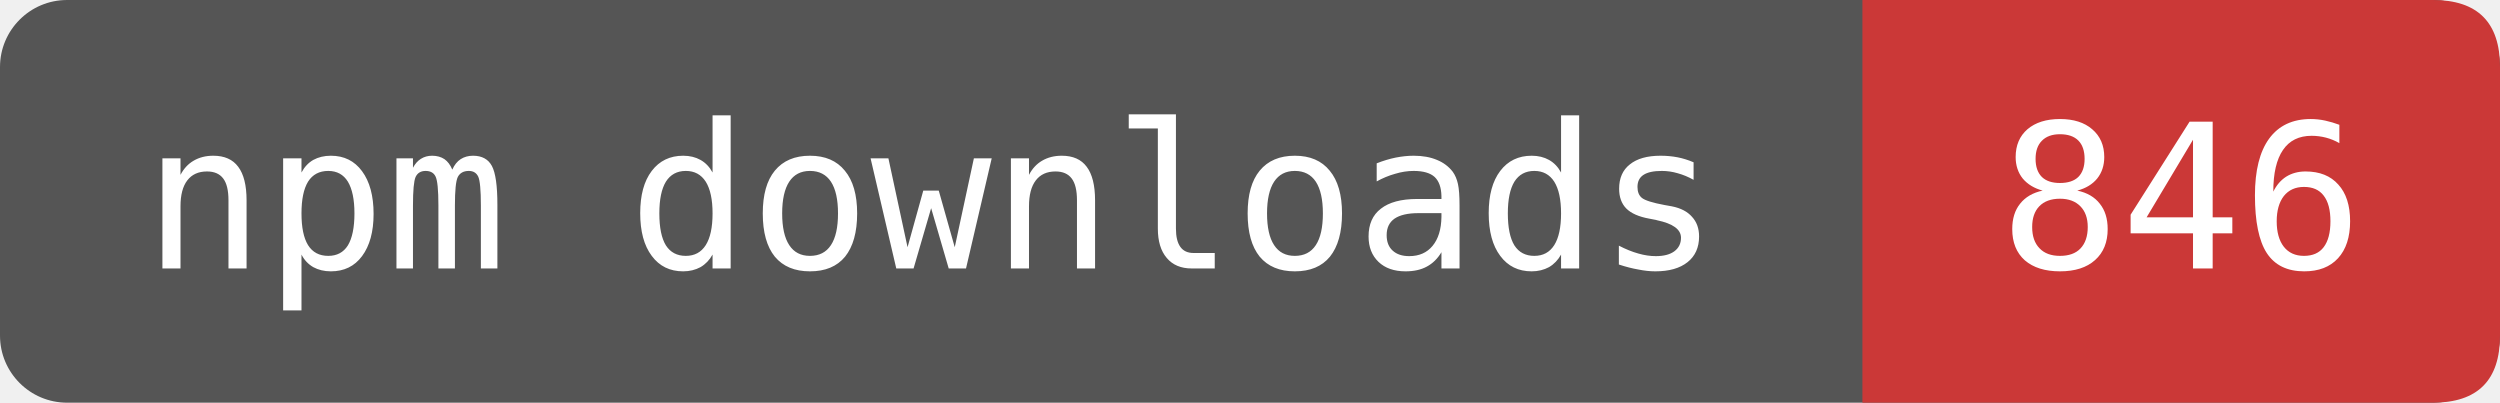
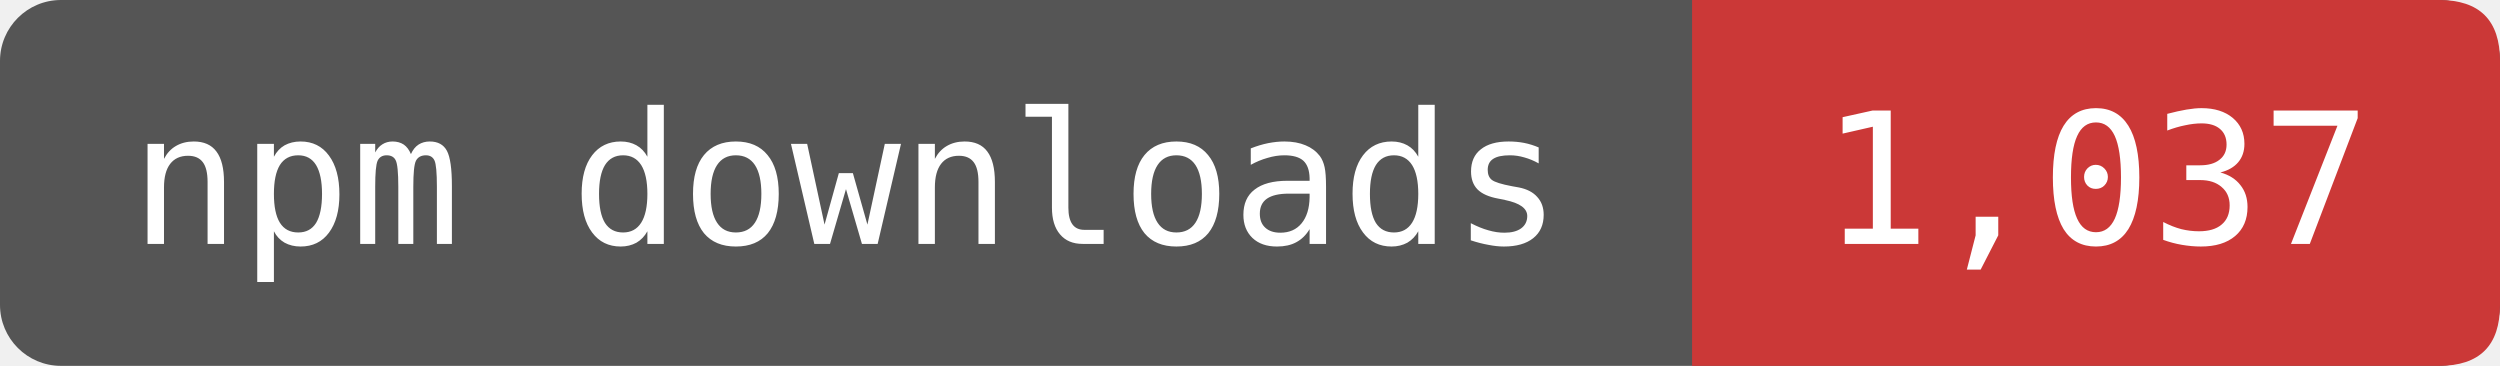
- <svg xmlns="http://www.w3.org/2000/svg" width="149" height="24" viewBox="0 0 149 24" role="img" aria-label="npm downloads: 846">
-   <rect width="149" height="24" rx="4" fill="#555" />
-   <path d="M111 0H145Q149 0 149 4V20Q149 24 145 24H111Z" fill="#CB3837" />
+ <svg xmlns="http://www.w3.org/2000/svg" width="164" height="24" viewBox="0 0 164 24" role="img" aria-label="npm downloads: 1,037">
+   <rect width="164" height="24" rx="4" fill="#555" />
+   <path d="M111 0H160Q164 0 164 4V20Q164 24 160 24H111Z" fill="#CB3837" />
  <g fill="#fff" font-family="DejaVu Sans Mono,monospace" font-size="12" text-anchor="middle">
    <text x="55.5" y="16">npm downloads</text>
-     <text x="130" y="16">846</text>
+     <text x="137.5" y="16">1,037</text>
  </g>
</svg>
